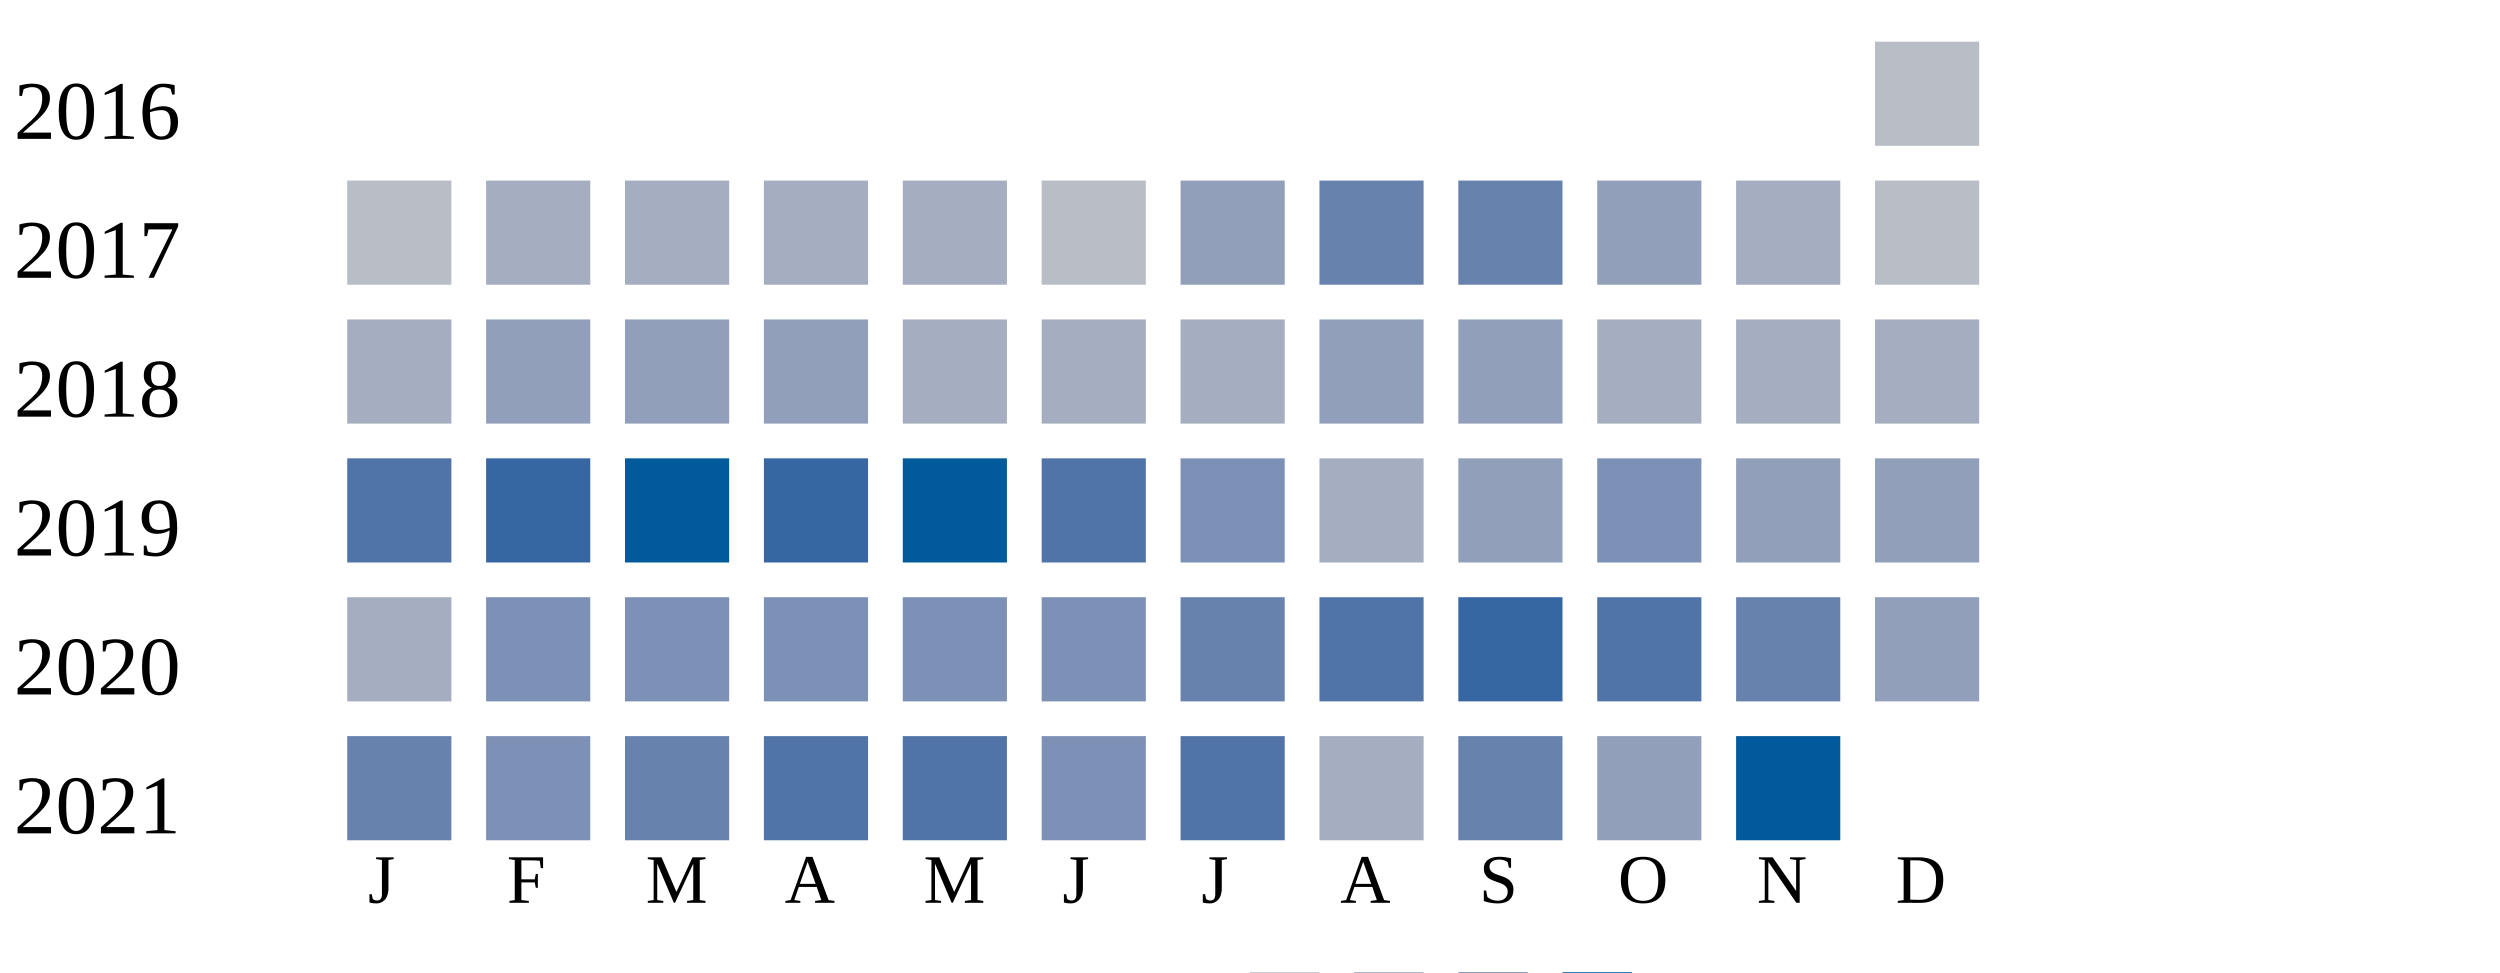
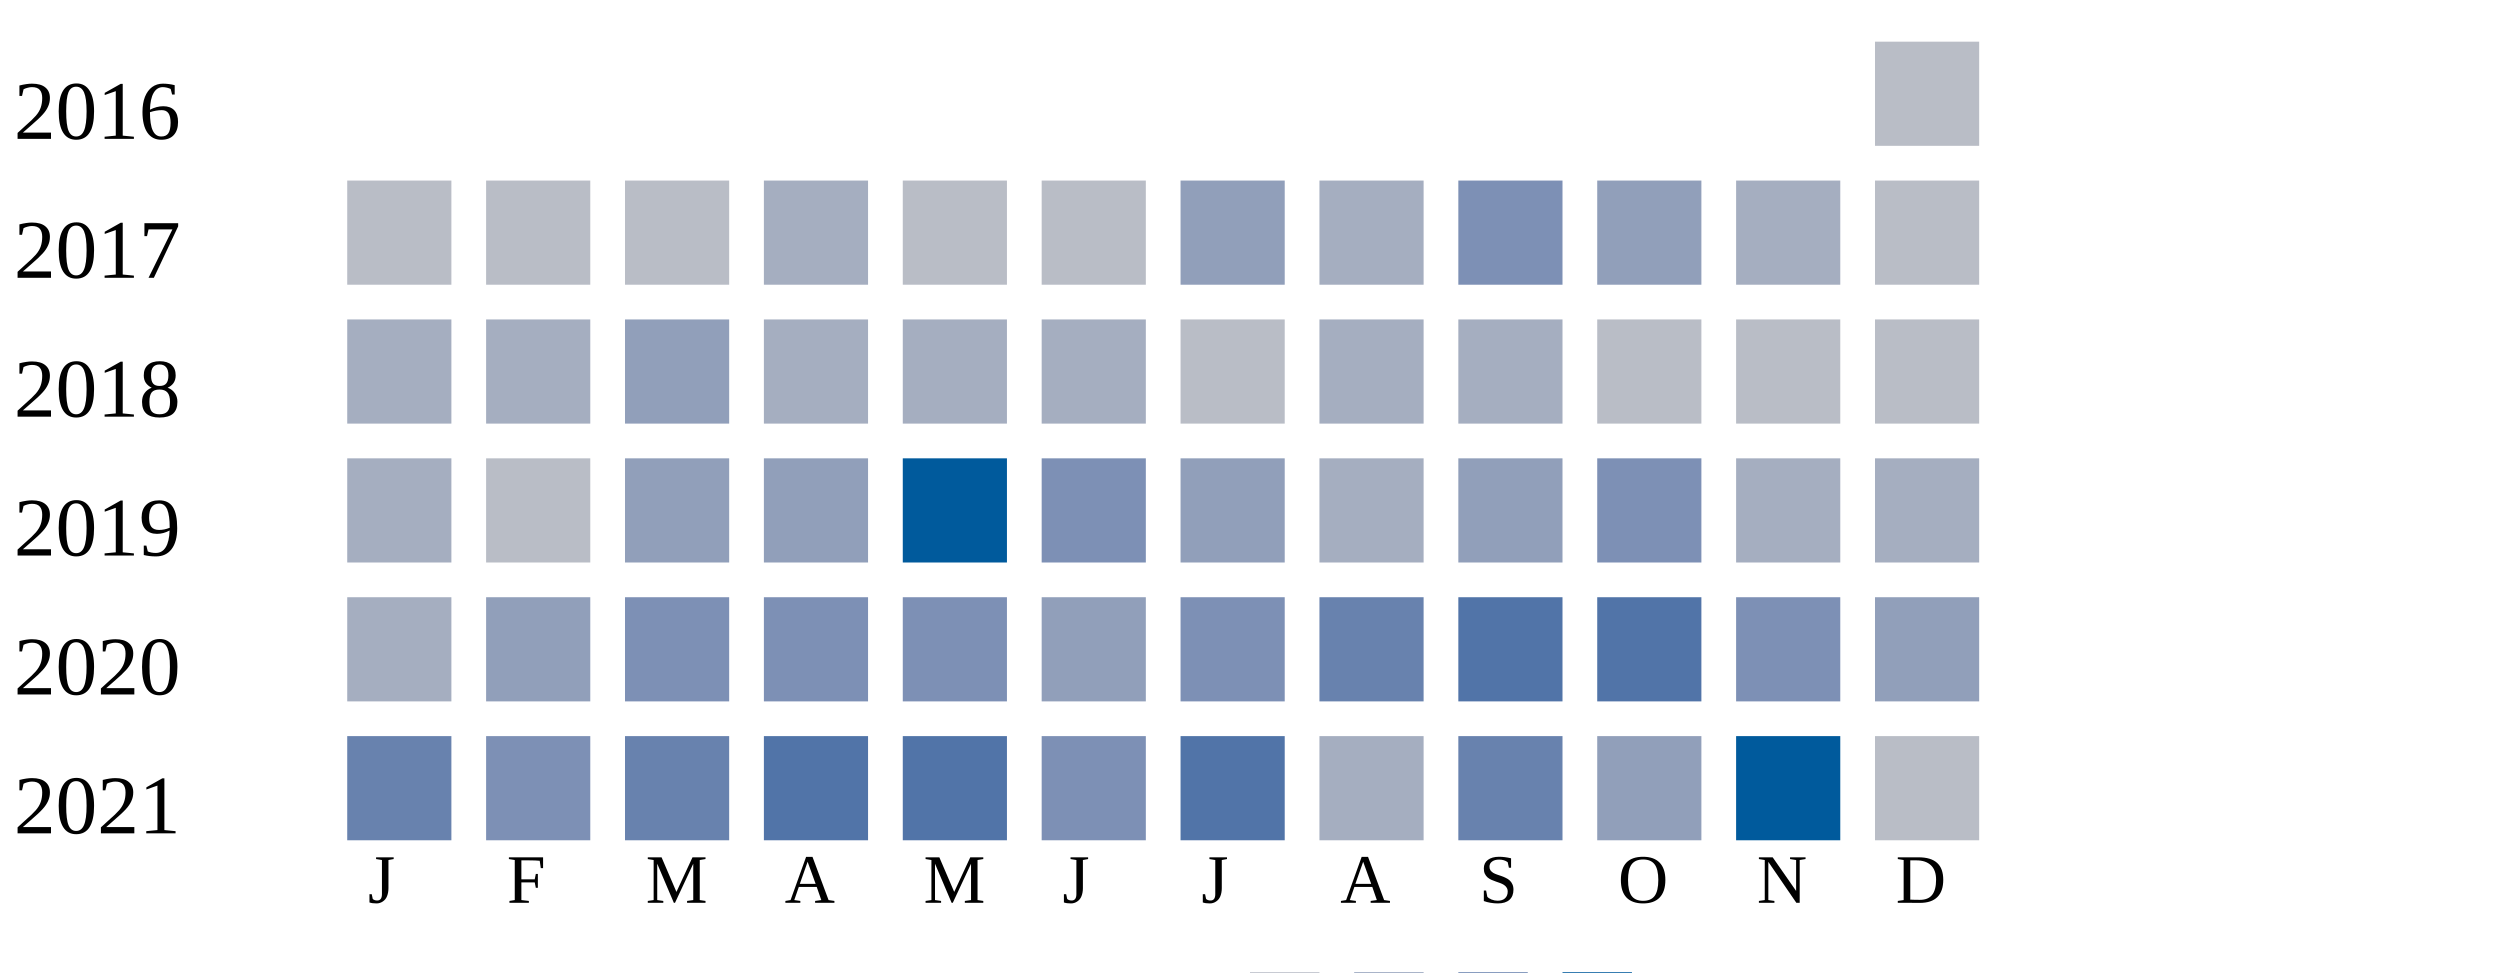
<svg xmlns="http://www.w3.org/2000/svg" width="360" height="140">
  <g transform="translate(0 0)">
    <text x="2" y="20">2016</text>
    <rect x="270" y="6" width="15" height="15" fill="#b9bdc6" />
  </g>
  <g transform="translate(0 20)">
    <text x="2" y="20">2017</text>
    <rect x="50" y="6" width="15" height="15" fill="#b9bdc6" />
-     <rect x="70" y="6" width="15" height="15" fill="#a5aec0" />
-     <rect x="90" y="6" width="15" height="15" fill="#a5aec0" />
+     <rect x="70" y="6" width="15" height="15" fill="#b9bdc6" />
+     <rect x="90" y="6" width="15" height="15" fill="#b9bdc6" />
    <rect x="110" y="6" width="15" height="15" fill="#a5aec0" />
-     <rect x="130" y="6" width="15" height="15" fill="#a5aec0" />
+     <rect x="130" y="6" width="15" height="15" fill="#b9bdc6" />
    <rect x="150" y="6" width="15" height="15" fill="#b9bdc6" />
    <rect x="170" y="6" width="15" height="15" fill="#919fba" />
-     <rect x="190" y="6" width="15" height="15" fill="#6882ae" />
-     <rect x="210" y="6" width="15" height="15" fill="#6882ae" />
+     <rect x="190" y="6" width="15" height="15" fill="#a5aec0" />
+     <rect x="210" y="6" width="15" height="15" fill="#7d90b5" />
    <rect x="230" y="6" width="15" height="15" fill="#919fba" />
    <rect x="250" y="6" width="15" height="15" fill="#a5aec0" />
    <rect x="270" y="6" width="15" height="15" fill="#b9bdc6" />
  </g>
  <g transform="translate(0 40)">
    <text x="2" y="20">2018</text>
    <rect x="50" y="6" width="15" height="15" fill="#a5aec0" />
-     <rect x="70" y="6" width="15" height="15" fill="#919fba" />
+     <rect x="70" y="6" width="15" height="15" fill="#a5aec0" />
    <rect x="90" y="6" width="15" height="15" fill="#919fba" />
-     <rect x="110" y="6" width="15" height="15" fill="#919fba" />
+     <rect x="110" y="6" width="15" height="15" fill="#a5aec0" />
    <rect x="130" y="6" width="15" height="15" fill="#a5aec0" />
    <rect x="150" y="6" width="15" height="15" fill="#a5aec0" />
-     <rect x="170" y="6" width="15" height="15" fill="#a5aec0" />
-     <rect x="190" y="6" width="15" height="15" fill="#919fba" />
-     <rect x="210" y="6" width="15" height="15" fill="#919fba" />
-     <rect x="230" y="6" width="15" height="15" fill="#a5aec0" />
-     <rect x="250" y="6" width="15" height="15" fill="#a5aec0" />
-     <rect x="270" y="6" width="15" height="15" fill="#a5aec0" />
+     <rect x="170" y="6" width="15" height="15" fill="#b9bdc6" />
+     <rect x="190" y="6" width="15" height="15" fill="#a5aec0" />
+     <rect x="210" y="6" width="15" height="15" fill="#a5aec0" />
+     <rect x="230" y="6" width="15" height="15" fill="#b9bdc6" />
+     <rect x="250" y="6" width="15" height="15" fill="#b9bdc6" />
+     <rect x="270" y="6" width="15" height="15" fill="#b9bdc6" />
  </g>
  <g transform="translate(0 60)">
    <text x="2" y="20">2019</text>
-     <rect x="50" y="6" width="15" height="15" fill="#5174a8" />
-     <rect x="70" y="6" width="15" height="15" fill="#3667a2" />
-     <rect x="90" y="6" width="15" height="15" fill="#005a9c" />
-     <rect x="110" y="6" width="15" height="15" fill="#3667a2" />
+     <rect x="50" y="6" width="15" height="15" fill="#a5aec0" />
+     <rect x="70" y="6" width="15" height="15" fill="#b9bdc6" />
+     <rect x="90" y="6" width="15" height="15" fill="#919fba" />
+     <rect x="110" y="6" width="15" height="15" fill="#919fba" />
    <rect x="130" y="6" width="15" height="15" fill="#005a9c" />
-     <rect x="150" y="6" width="15" height="15" fill="#5174a8" />
-     <rect x="170" y="6" width="15" height="15" fill="#7d90b5" />
+     <rect x="150" y="6" width="15" height="15" fill="#7d90b5" />
+     <rect x="170" y="6" width="15" height="15" fill="#919fba" />
    <rect x="190" y="6" width="15" height="15" fill="#a5aec0" />
    <rect x="210" y="6" width="15" height="15" fill="#919fba" />
    <rect x="230" y="6" width="15" height="15" fill="#7d90b5" />
-     <rect x="250" y="6" width="15" height="15" fill="#919fba" />
-     <rect x="270" y="6" width="15" height="15" fill="#919fba" />
+     <rect x="250" y="6" width="15" height="15" fill="#a5aec0" />
+     <rect x="270" y="6" width="15" height="15" fill="#a5aec0" />
  </g>
  <g transform="translate(0 80)">
    <text x="2" y="20">2020</text>
    <rect x="50" y="6" width="15" height="15" fill="#a5aec0" />
-     <rect x="70" y="6" width="15" height="15" fill="#7d90b5" />
+     <rect x="70" y="6" width="15" height="15" fill="#919fba" />
    <rect x="90" y="6" width="15" height="15" fill="#7d90b5" />
    <rect x="110" y="6" width="15" height="15" fill="#7d90b5" />
    <rect x="130" y="6" width="15" height="15" fill="#7d90b5" />
-     <rect x="150" y="6" width="15" height="15" fill="#7d90b5" />
-     <rect x="170" y="6" width="15" height="15" fill="#6882ae" />
-     <rect x="190" y="6" width="15" height="15" fill="#5174a8" />
-     <rect x="210" y="6" width="15" height="15" fill="#3667a2" />
+     <rect x="150" y="6" width="15" height="15" fill="#919fba" />
+     <rect x="170" y="6" width="15" height="15" fill="#7d90b5" />
+     <rect x="190" y="6" width="15" height="15" fill="#6882ae" />
+     <rect x="210" y="6" width="15" height="15" fill="#5174a8" />
    <rect x="230" y="6" width="15" height="15" fill="#5174a8" />
-     <rect x="250" y="6" width="15" height="15" fill="#6882ae" />
+     <rect x="250" y="6" width="15" height="15" fill="#7d90b5" />
    <rect x="270" y="6" width="15" height="15" fill="#919fba" />
  </g>
  <g transform="translate(0 100)">
    <text x="2" y="20">2021</text>
    <rect x="50" y="6" width="15" height="15" fill="#6882ae" />
    <rect x="70" y="6" width="15" height="15" fill="#7d90b5" />
    <rect x="90" y="6" width="15" height="15" fill="#6882ae" />
    <rect x="110" y="6" width="15" height="15" fill="#5174a8" />
    <rect x="130" y="6" width="15" height="15" fill="#5174a8" />
    <rect x="150" y="6" width="15" height="15" fill="#7d90b5" />
    <rect x="170" y="6" width="15" height="15" fill="#5174a8" />
    <rect x="190" y="6" width="15" height="15" fill="#a5aec0" />
    <rect x="210" y="6" width="15" height="15" fill="#6882ae" />
    <rect x="230" y="6" width="15" height="15" fill="#919fba" />
    <rect x="250" y="6" width="15" height="15" fill="#005a9c" />
+     <rect x="270" y="6" width="15" height="15" fill="#b9bdc6" />
  </g>
  <text style="font-size: 10px; text-align: center" x="53" y="130">J</text>
  <text style="font-size: 10px; text-align: center" x="73" y="130">F</text>
  <text style="font-size: 10px; text-align: center" x="93" y="130">M</text>
  <text style="font-size: 10px; text-align: center" x="113" y="130">A</text>
  <text style="font-size: 10px; text-align: center" x="133" y="130">M</text>
  <text style="font-size: 10px; text-align: center" x="153" y="130">J</text>
  <text style="font-size: 10px; text-align: center" x="173" y="130">J</text>
  <text style="font-size: 10px; text-align: center" x="193" y="130">A</text>
  <text style="font-size: 10px; text-align: center" x="213" y="130">S</text>
  <text style="font-size: 10px; text-align: center" x="233" y="130">O</text>
  <text style="font-size: 10px; text-align: center" x="253" y="130">N</text>
  <text style="font-size: 10px; text-align: center" x="273" y="130">D</text>
  <text style="font-size: 10px;" x="155" y="149">Less</text>
  <rect fill="#b9bdc6" width="10" height="10" x="180" y="140" />
  <rect fill="#919fba" width="10" height="10" x="195" y="140" />
  <rect fill="#6882ae" width="10" height="10" x="210" y="140" />
  <rect fill="#005a9c" width="10" height="10" x="225" y="140" />
  <text x="240" y="149" style="font-size: 10px;">More</text>
</svg>
